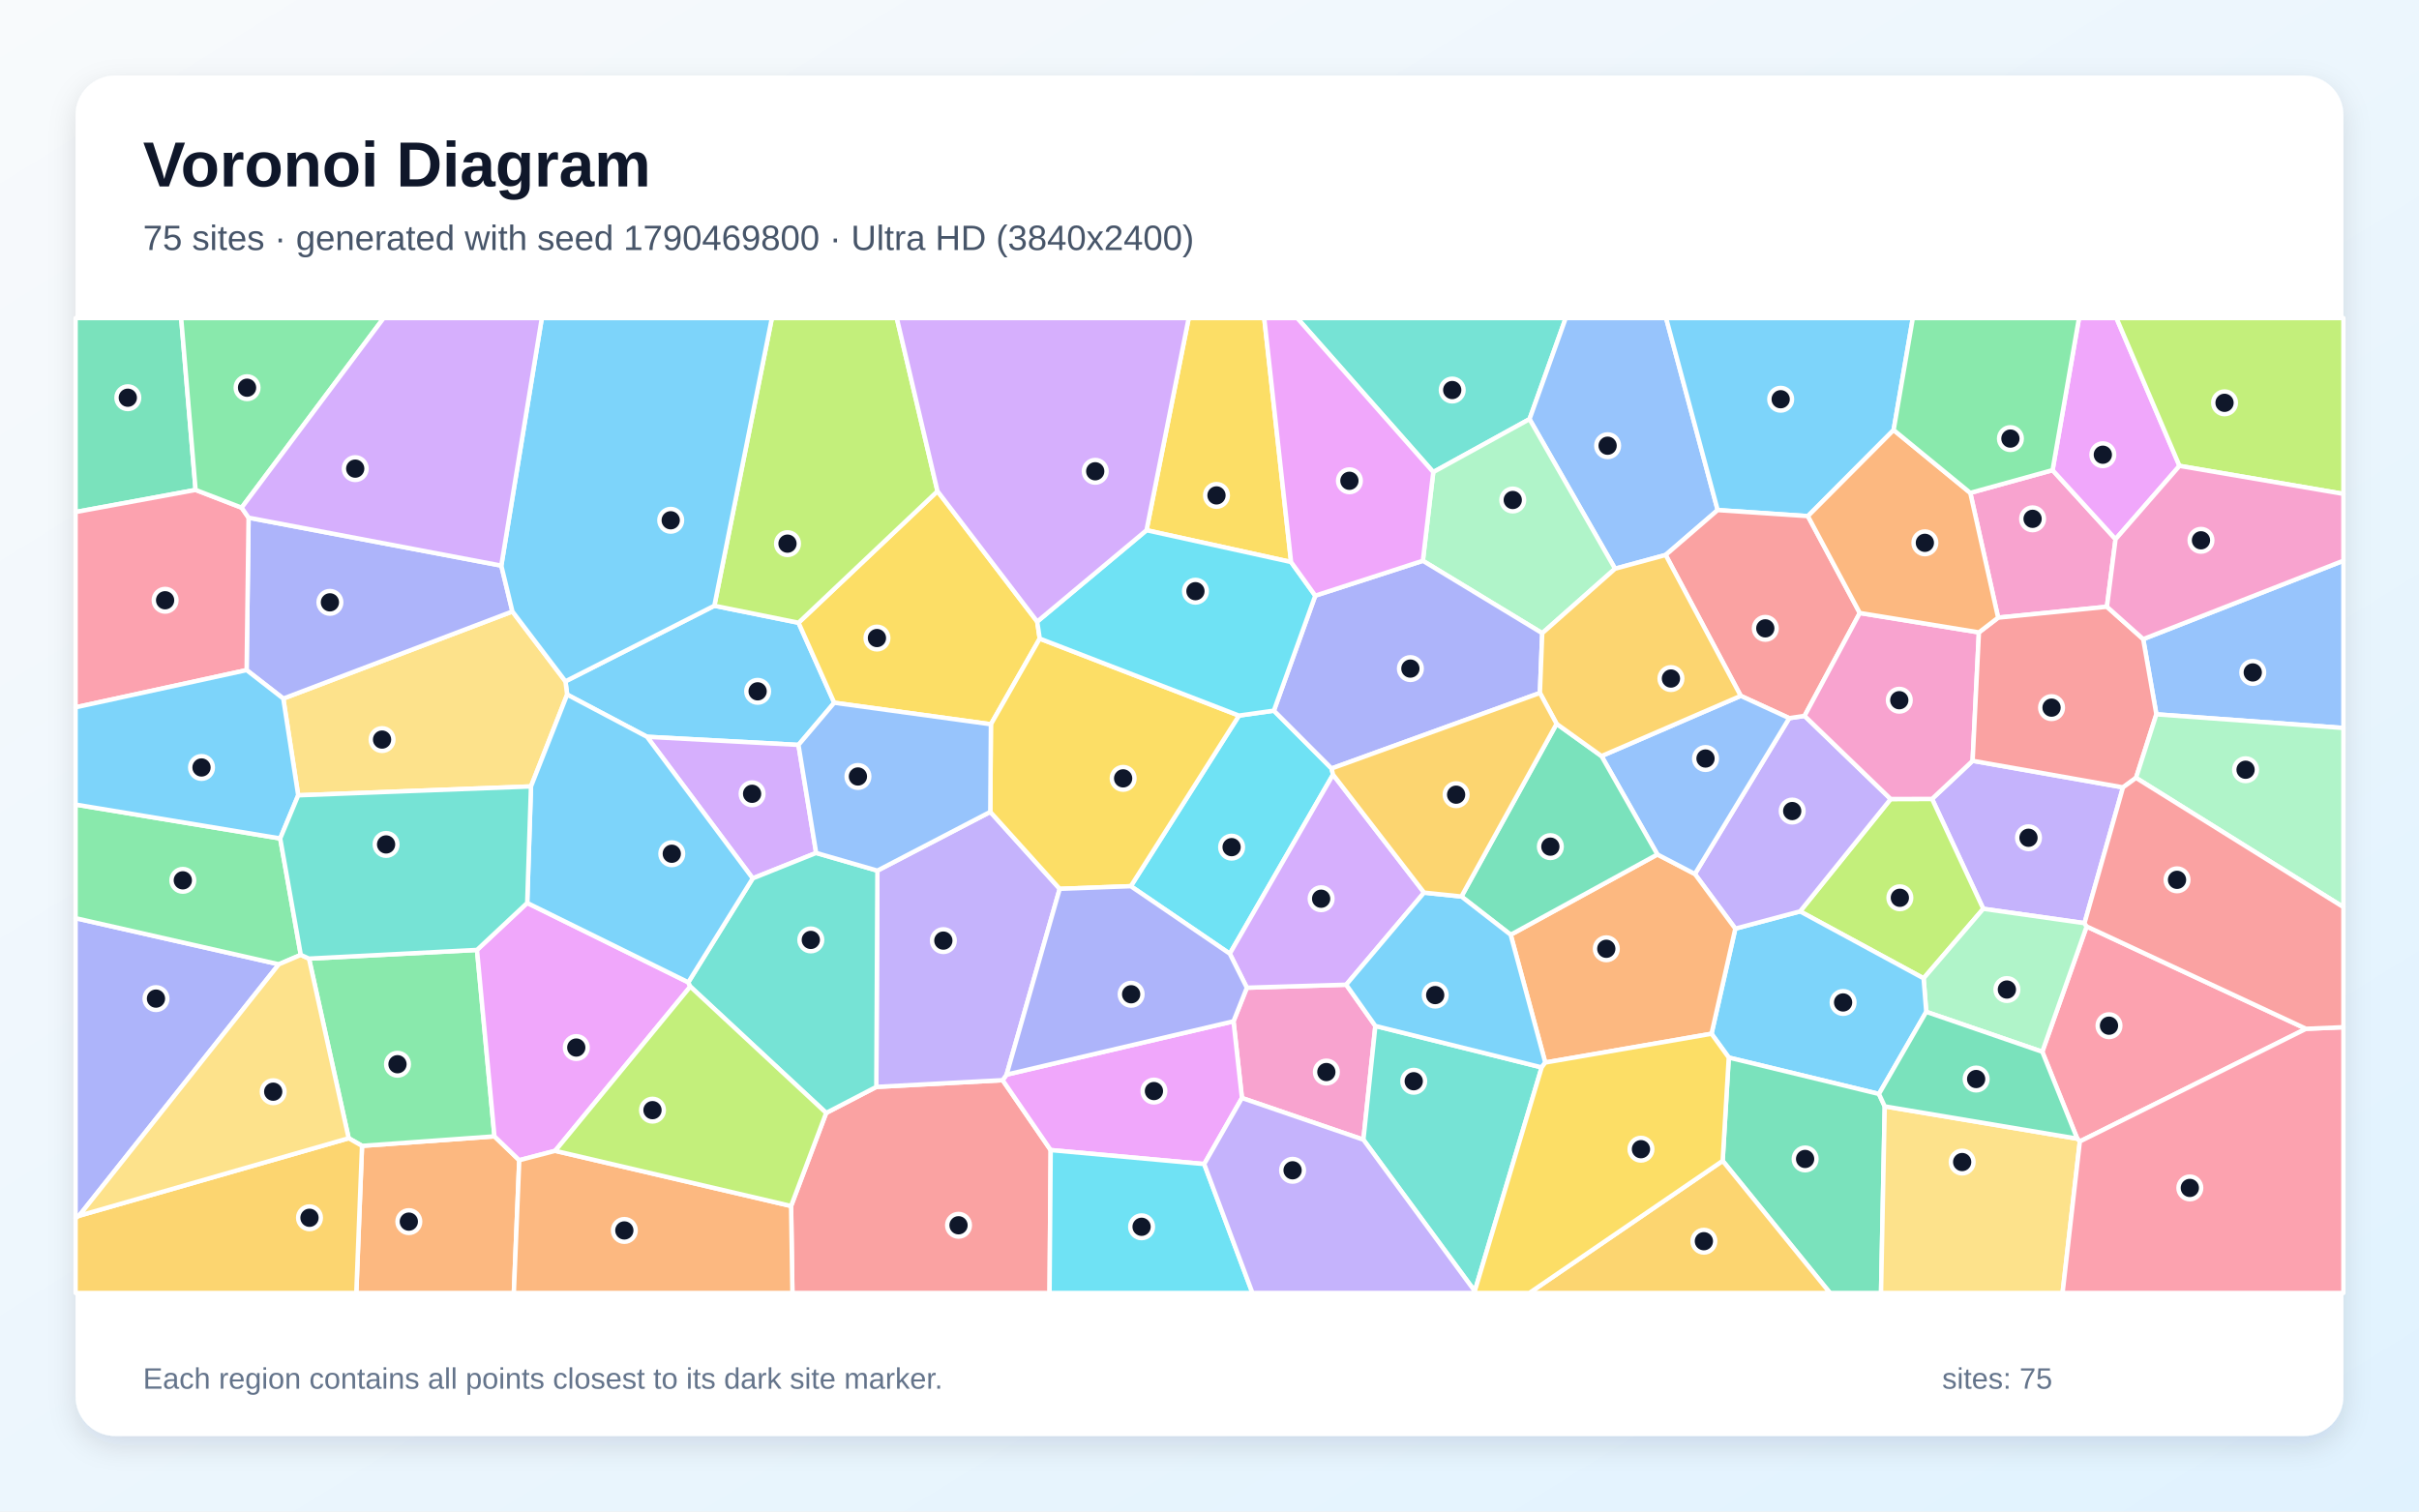
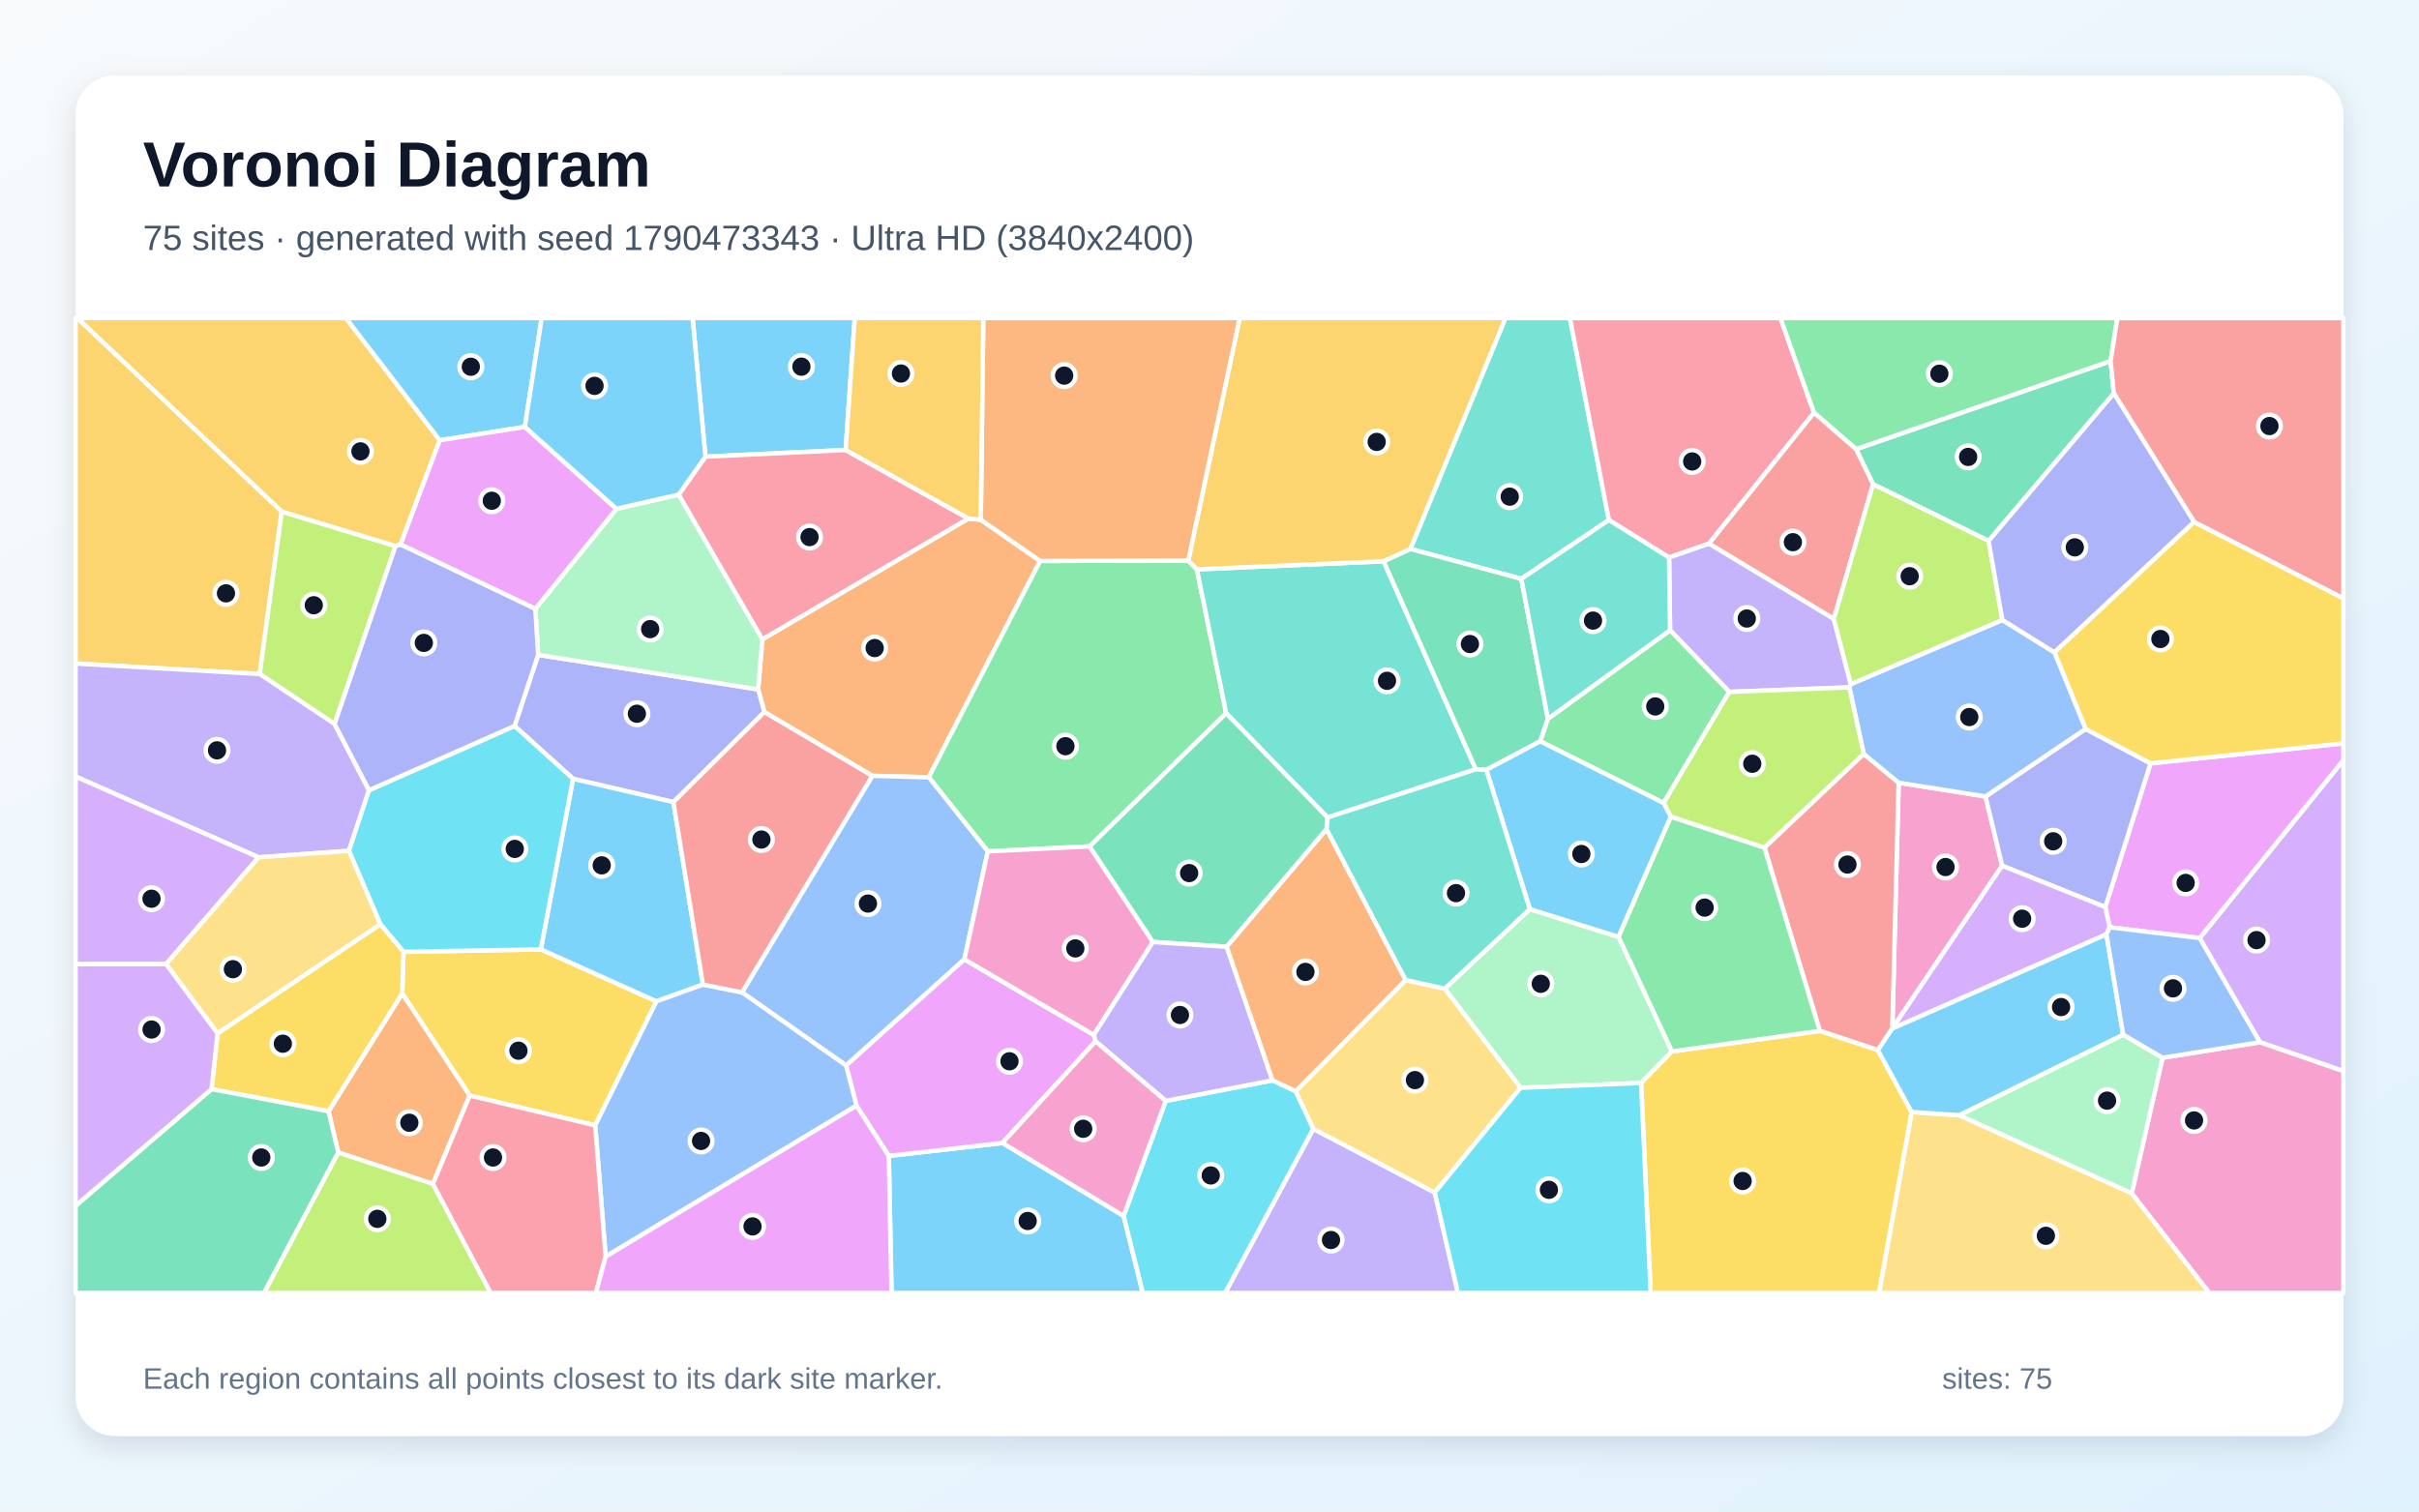
<svg xmlns="http://www.w3.org/2000/svg" width="3840" height="2400" viewBox="0 0 3840 2400" role="img" aria-labelledby="title description">
  <defs>
    <linearGradient id="background" x1="0" y1="0" x2="1" y2="1">
      <stop stop-color="#F8FAFC" />
      <stop offset="1" stop-color="#E0F2FE" />
    </linearGradient>
    <filter id="shadow" x="-5%" y="-5%" width="110%" height="110%">
      <feDropShadow dx="0" dy="15" stdDeviation="22" flood-color="#0F172A" flood-opacity=".12" />
    </filter>
  </defs>
  <rect width="3840" height="2400" fill="url(#background)" />
  <rect x="120" y="120" width="3600" height="2160" rx="63" fill="#FFFFFF" filter="url(#shadow)" />
  <g font-family="Arial, sans-serif">
    <text x="227" y="296" font-size="101" font-weight="700" fill="#0F172A">Voronoi Diagram</text>
-     <text x="227" y="397" font-size="56" fill="#475569">75 sites · generated with seed 1790469800 · Ultra HD (3840x2400)</text>
+     <text x="227" y="397" font-size="56" fill="#475569">75 sites · generated with seed 1790473343 · Ultra HD (3840x2400)</text>
  </g>
  <g stroke="#FFFFFF" stroke-width="7" stroke-linejoin="round">
-     <polygon points="1267.5,1182.8 1027.1,1169.9 900.3,1102.9 897.6,1081.8 1134.0,961.8 1267.6,988.8 1324.3,1115.8" fill="#38BDF8" fill-opacity="0.65" />
-     <polygon points="3370.1,1250.2 3309.0,1465.8 3148.3,1443.0 3067.0,1268.5 3131.4,1208.0" fill="#A78BFA" fill-opacity="0.65" />
-     <polygon points="1971.5,1743.4 1958.1,1621.6 1979.3,1568.3 2137.0,1563.5 2183.3,1629.0 2164.3,1809.6" fill="#F472B6" fill-opacity="0.65" />
-     <polygon points="574.7,1819.4 784.9,1804.3 824.3,1842.2 815.7,2053.0 565.6,2053.0" fill="#FB923C" fill-opacity="0.65" />
-     <polygon points="1488.2,779.9 1646.5,987.0 1650.5,1014.0 1573.0,1150.0 1324.3,1115.8 1267.6,988.8" fill="#FACC15" fill-opacity="0.65" />
-     <polygon points="490.5,1522.1 757.2,1508.3 784.9,1804.3 574.7,1819.4 553.5,1807.3" fill="#4ADE80" fill-opacity="0.65" />
-     <polygon points="2428.0,665.5 2275.2,749.6 2059.2,505.0 2485.5,505.0" fill="#2DD4BF" fill-opacity="0.65" />
-     <polygon points="2726.7,809.9 2644.1,881.2 2563.8,903.0 2428.0,665.5 2485.5,505.0 2644.8,505.0" fill="#60A5FA" fill-opacity="0.65" />
-     <polygon points="836.9,1433.7 1092.6,1559.7 1095.8,1566.5 881.3,1827.3 824.3,1842.2 784.9,1804.3 757.2,1508.3" fill="#E879F9" fill-opacity="0.65" />
-     <polygon points="310.5,777.9 120.0,813.0 120.0,505.0 287.6,505.0" fill="#34D399" fill-opacity="0.65" />
-     <polygon points="1255.8,1914.9 1311.5,1767.1 1391.1,1725.8 1591.6,1715.1 1667.9,1826.1 1666.1,2053.0 1257.9,2053.0" fill="#F87171" fill-opacity="0.65" />
-     <polygon points="125.5,1930.4 120.0,1934.2 120.0,1457.9 442.6,1531.1" fill="#818CF8" fill-opacity="0.65" />
-     <polygon points="120.0,1934.2 125.5,1930.4 553.5,1807.3 574.7,1819.4 565.6,2053.0 120.0,2053.0" fill="#FBBF24" fill-opacity="0.65" />
-     <polygon points="3053.6,1553.4 2857.5,1447.1 3001.3,1268.7 3067.0,1268.5 3148.3,1443.0" fill="#A3E635" fill-opacity="0.65" />
-     <polygon points="1295.6,1354.3 1194.9,1394.7 1027.1,1169.9 1267.5,1182.8" fill="#C084FC" fill-opacity="0.65" />
-     <polygon points="3660.7,1633.5 3301.6,1812.4 3297.5,1808.0 3242.0,1670.0 3312.4,1471.0" fill="#FB7185" fill-opacity="0.65" />
-     <polygon points="2022.2,1128.4 2113.8,1220.2 2116.1,1229.9 1952.2,1514.3 1795.1,1407.1 1966.8,1136.2" fill="#22D3EE" fill-opacity="0.65" />
-     <polygon points="3057.8,1606.6 3053.6,1553.4 3148.3,1443.0 3309.0,1465.8 3312.4,1471.0 3242.0,1670.0" fill="#86EFAC" fill-opacity="0.65" />
-     <polygon points="842.9,1248.7 473.4,1262.8 449.7,1109.2 813.4,970.9 897.6,1081.8 900.3,1102.9" fill="#FCD34D" fill-opacity="0.65" />
-     <polygon points="3006.0,682.8 2869.9,819.5 2726.7,809.9 2644.8,505.0 3036.5,505.0" fill="#38BDF8" fill-opacity="0.65" />
-     <polygon points="2982.7,1737.0 2744.3,1679.2 2716.9,1641.4 2754.7,1474.5 2857.5,1447.1 3053.6,1553.4 3057.8,1606.6" fill="#38BDF8" fill-opacity="0.65" />
-     <polygon points="3001.3,1268.7 2857.5,1447.1 2754.7,1474.5 2690.5,1387.7 2840.3,1140.3 2864.6,1136.7" fill="#A78BFA" fill-opacity="0.65" />
-     <polygon points="3258.3,746.5 3358.3,856.1 3344.6,963.4 3171.9,980.7 3127.7,782.6" fill="#F472B6" fill-opacity="0.65" />
-     <polygon points="2453.0,1687.1 2398.1,1484.2 2631.0,1356.7 2690.5,1387.7 2754.7,1474.5 2716.9,1641.4" fill="#FB923C" fill-opacity="0.65" />
-     <polygon points="2049.5,892.4 1820.0,841.9 1887.0,505.0 2006.9,505.0" fill="#FACC15" fill-opacity="0.65" />
-     <polygon points="444.8,1331.3 477.5,1516.2 442.6,1531.1 120.0,1457.9 120.0,1277.5" fill="#4ADE80" fill-opacity="0.65" />
-     <polygon points="2341.1,2050.1 2164.3,1809.6 2183.3,1629.0 2447.3,1694.8" fill="#2DD4BF" fill-opacity="0.65" />
-     <polygon points="3423.1,1134.2 3402.2,1014.8 3720.0,890.3 3720.0,1155.9" fill="#60A5FA" fill-opacity="0.65" />
-     <polygon points="1911.6,1848.3 1667.9,1826.1 1591.6,1715.1 1597.9,1706.3 1958.1,1621.6 1971.5,1743.4" fill="#E879F9" fill-opacity="0.65" />
-     <polygon points="2734.6,1843.2 2744.3,1679.2 2982.7,1737.0 2991.9,1756.7 2986.0,2053.0 2905.0,2053.0" fill="#34D399" fill-opacity="0.65" />
-     <polygon points="2952.3,973.3 2864.6,1136.7 2840.3,1140.3 2763.3,1104.9 2644.1,881.2 2726.7,809.9 2869.9,819.5" fill="#F87171" fill-opacity="0.65" />
-     <polygon points="795.8,898.1 813.4,970.9 449.7,1109.2 391.5,1064.0 394.6,822.0" fill="#818CF8" fill-opacity="0.65" />
-     <polygon points="2734.6,1843.2 2905.0,2053.0 2427.7,2053.0" fill="#FBBF24" fill-opacity="0.65" />
-     <polygon points="1488.2,779.9 1267.6,988.8 1134.0,961.8 1225.3,505.0 1423.6,505.0" fill="#A3E635" fill-opacity="0.65" />
-     <polygon points="2260.6,1417.3 2137.0,1563.5 1979.3,1568.3 1952.2,1514.3 2116.1,1229.9" fill="#C084FC" fill-opacity="0.65" />
-     <polygon points="383.6,806.1 394.6,822.0 391.5,1064.0 120.0,1123.1 120.0,813.0 310.5,777.9" fill="#FB7185" fill-opacity="0.65" />
-     <polygon points="1667.9,1826.1 1911.6,1848.3 1988.2,2053.0 1666.1,2053.0" fill="#22D3EE" fill-opacity="0.65" />
-     <polygon points="2448.2,1005.4 2258.7,890.4 2275.2,749.6 2428.0,665.5 2563.8,903.0" fill="#86EFAC" fill-opacity="0.65" />
-     <polygon points="2991.9,1756.7 3297.5,1808.0 3301.6,1812.4 3274.2,2053.0 2986.0,2053.0" fill="#FCD34D" fill-opacity="0.65" />
-     <polygon points="1134.0,961.8 897.6,1081.8 813.4,970.9 795.8,898.1 860.1,505.0 1225.3,505.0" fill="#38BDF8" fill-opacity="0.65" />
-     <polygon points="391.5,1064.0 449.7,1109.2 473.4,1262.8 444.8,1331.3 120.0,1277.5 120.0,1123.1" fill="#38BDF8" fill-opacity="0.65" />
-     <polygon points="1597.9,1706.3 1591.6,1715.1 1391.1,1725.8 1392.8,1382.4 1572.0,1289.1 1682.2,1411.3" fill="#A78BFA" fill-opacity="0.65" />
-     <polygon points="3001.3,1268.7 2864.6,1136.7 2952.3,973.3 3141.4,1004.1 3131.4,1208.0 3067.0,1268.5" fill="#F472B6" fill-opacity="0.65" />
-     <polygon points="824.3,1842.2 881.3,1827.3 1255.8,1914.9 1257.9,2053.0 815.7,2053.0" fill="#FB923C" fill-opacity="0.65" />
-     <polygon points="1966.8,1136.2 1795.1,1407.1 1682.2,1411.3 1572.0,1289.1 1573.0,1150.0 1650.5,1014.0" fill="#FACC15" fill-opacity="0.65" />
-     <polygon points="383.6,806.1 310.5,777.9 287.6,505.0 609.0,505.0" fill="#4ADE80" fill-opacity="0.65" />
-     <polygon points="1392.8,1382.4 1391.1,1725.8 1311.5,1767.1 1095.8,1566.5 1092.6,1559.7 1194.9,1394.7 1295.6,1354.3" fill="#2DD4BF" fill-opacity="0.65" />
-     <polygon points="2542.3,1200.5 2763.3,1104.9 2840.3,1140.3 2690.5,1387.7 2631.0,1356.7" fill="#60A5FA" fill-opacity="0.65" />
-     <polygon points="3459.8,739.7 3358.3,856.1 3258.3,746.5 3300.3,505.0 3359.7,505.0" fill="#E879F9" fill-opacity="0.65" />
-     <polygon points="2471.0,1149.3 2542.3,1200.5 2631.0,1356.7 2398.1,1484.2 2319.9,1423.5" fill="#34D399" fill-opacity="0.65" />
-     <polygon points="3402.2,1014.8 3423.1,1134.2 3390.8,1235.1 3370.1,1250.2 3131.4,1208.0 3141.4,1004.1 3171.9,980.7 3344.6,963.4" fill="#F87171" fill-opacity="0.65" />
-     <polygon points="2258.7,890.4 2448.2,1005.4 2444.5,1100.3 2113.8,1220.2 2022.2,1128.4 2087.9,945.8" fill="#818CF8" fill-opacity="0.65" />
-     <polygon points="2763.3,1104.9 2542.3,1200.5 2471.0,1149.3 2444.5,1100.3 2448.2,1005.4 2563.8,903.0 2644.1,881.2" fill="#FBBF24" fill-opacity="0.65" />
-     <polygon points="3459.8,739.7 3359.7,505.0 3720.0,505.0 3720.0,784.2" fill="#A3E635" fill-opacity="0.65" />
-     <polygon points="795.8,898.1 394.6,822.0 383.6,806.1 609.0,505.0 860.1,505.0" fill="#C084FC" fill-opacity="0.65" />
-     <polygon points="3301.6,1812.4 3660.7,1633.5 3720.0,1631.0 3720.0,2053.0 3274.2,2053.0" fill="#FB7185" fill-opacity="0.65" />
-     <polygon points="1820.0,841.9 2049.5,892.4 2087.9,945.8 2022.2,1128.4 1966.8,1136.2 1650.5,1014.0 1646.5,987.0" fill="#22D3EE" fill-opacity="0.65" />
-     <polygon points="3390.8,1235.1 3423.1,1134.2 3720.0,1155.9 3720.0,1440.3" fill="#86EFAC" fill-opacity="0.65" />
-     <polygon points="125.5,1930.4 442.6,1531.1 477.5,1516.2 490.5,1522.1 553.5,1807.3" fill="#FCD34D" fill-opacity="0.65" />
-     <polygon points="2447.3,1694.8 2183.3,1629.0 2137.0,1563.5 2260.6,1417.3 2319.9,1423.5 2398.1,1484.2 2453.0,1687.1" fill="#38BDF8" fill-opacity="0.65" />
-     <polygon points="1194.9,1394.7 1092.6,1559.7 836.9,1433.7 842.9,1248.7 900.3,1102.9 1027.1,1169.9" fill="#38BDF8" fill-opacity="0.65" />
-     <polygon points="1911.6,1848.3 1971.5,1743.4 2164.3,1809.6 2341.1,2050.1 2341.2,2053.0 1988.2,2053.0" fill="#A78BFA" fill-opacity="0.65" />
-     <polygon points="3402.2,1014.8 3344.6,963.4 3358.3,856.1 3459.8,739.7 3720.0,784.2 3720.0,890.3" fill="#F472B6" fill-opacity="0.65" />
-     <polygon points="3127.7,782.6 3171.9,980.7 3141.4,1004.1 2952.3,973.3 2869.9,819.5 3006.0,682.8" fill="#FB923C" fill-opacity="0.65" />
-     <polygon points="2341.1,2050.1 2447.3,1694.8 2453.0,1687.1 2716.9,1641.4 2744.3,1679.2 2734.6,1843.2 2427.7,2053.0 2341.2,2053.0" fill="#FACC15" fill-opacity="0.65" />
-     <polygon points="3258.3,746.5 3127.7,782.6 3006.0,682.8 3036.5,505.0 3300.3,505.0" fill="#4ADE80" fill-opacity="0.65" />
-     <polygon points="477.5,1516.2 444.8,1331.3 473.4,1262.8 842.9,1248.7 836.9,1433.7 757.2,1508.3 490.5,1522.1" fill="#2DD4BF" fill-opacity="0.65" />
-     <polygon points="1572.0,1289.1 1392.8,1382.4 1295.6,1354.3 1267.5,1182.8 1324.3,1115.8 1573.0,1150.0" fill="#60A5FA" fill-opacity="0.65" />
-     <polygon points="2258.7,890.4 2087.9,945.8 2049.5,892.4 2006.9,505.0 2059.2,505.0 2275.2,749.6" fill="#E879F9" fill-opacity="0.65" />
-     <polygon points="2991.9,1756.7 2982.7,1737.0 3057.8,1606.6 3242.0,1670.0 3297.5,1808.0" fill="#34D399" fill-opacity="0.65" />
-     <polygon points="3660.7,1633.5 3312.4,1471.0 3309.0,1465.8 3370.1,1250.2 3390.8,1235.1 3720.0,1440.3 3720.0,1631.0" fill="#F87171" fill-opacity="0.65" />
-     <polygon points="1597.9,1706.3 1682.2,1411.3 1795.1,1407.1 1952.2,1514.3 1979.3,1568.3 1958.1,1621.6" fill="#818CF8" fill-opacity="0.65" />
-     <polygon points="2444.5,1100.3 2471.0,1149.3 2319.9,1423.5 2260.6,1417.3 2116.1,1229.9 2113.8,1220.2" fill="#FBBF24" fill-opacity="0.65" />
-     <polygon points="881.3,1827.3 1095.8,1566.5 1311.5,1767.1 1255.8,1914.9" fill="#A3E635" fill-opacity="0.65" />
-     <polygon points="1820.0,841.9 1646.5,987.0 1488.2,779.9 1423.6,505.0 1887.0,505.0" fill="#C084FC" fill-opacity="0.65" />
+     <polygon points="1410.9,1835.4 1591.3,1814.8 1783.7,1930.7 1814.2,2053.0 1415.2,2053.0" fill="#38BDF8" fill-opacity="0.65" />
+     <polygon points="2084.8,1792.3 2277.6,1893.5 2314.4,2053.0 1944.7,2053.0" fill="#A78BFA" fill-opacity="0.65" />
+     <polygon points="3151.9,1264.6 3178.3,1374.6 3003.9,1633.0 3014.0,1242.8" fill="#F472B6" fill-opacity="0.65" />
+     <polygon points="1210.2,1015.1 1537.2,823.3 1556.9,825.2 1651.1,890.7 1474.4,1234.2 1384.7,1231.9 1213.4,1130.6 1203.5,1094.6" fill="#FB923C" fill-opacity="0.65" />
+     <polygon points="944.8,1786.9 745.6,1739.5 638.5,1577.4 640.5,1511.3 858.5,1507.4 1042.1,1589.9" fill="#FACC15" fill-opacity="0.65" />
+     <polygon points="1886.3,890.0 1900.0,904.0 1946.5,1132.5 1729.7,1343.9 1568.1,1351.8 1474.4,1234.2 1651.1,890.7" fill="#4ADE80" fill-opacity="0.65" />
+     <polygon points="2554.0,825.7 2415.0,919.1 2238.9,871.6 2389.8,505.0 2492.1,505.0" fill="#2DD4BF" fill-opacity="0.65" />
+     <polygon points="1530.9,1523.3 1343.1,1691.8 1177.9,1575.7 1384.7,1231.9 1474.4,1234.2 1568.1,1351.8" fill="#60A5FA" fill-opacity="0.65" />
+     <polygon points="1359.6,1755.6 1343.1,1691.8 1530.9,1523.3 1736.4,1643.2 1739.1,1653.4 1591.3,1814.8 1410.9,1835.4" fill="#E879F9" fill-opacity="0.65" />
+     <polygon points="3355.6,624.5 3156.8,858.9 2973.4,768.9 2946.3,713.2 3350.4,573.3" fill="#34D399" fill-opacity="0.65" />
+     <polygon points="3003.8,1633.2 2981.0,1667.5 2888.8,1636.9 2800.9,1345.8 2958.5,1197.0 3014.0,1242.8 3003.9,1633.0" fill="#F87171" fill-opacity="0.65" />
+     <polygon points="1069.0,1273.6 909.7,1236.6 816.8,1152.7 854.3,1039.8 1203.5,1094.6 1213.4,1130.6" fill="#818CF8" fill-opacity="0.65" />
+     <polygon points="447.3,812.2 412.3,1070.2 120.0,1053.6 120.0,505.0 122.9,505.0" fill="#FBBF24" fill-opacity="0.65" />
+     <polygon points="627.9,867.0 531.1,1149.5 412.3,1070.2 447.3,812.2" fill="#A3E635" fill-opacity="0.65" />
+     <polygon points="3587.4,1654.9 3491.8,1489.5 3720.0,1206.8 3720.0,1700.8" fill="#C084FC" fill-opacity="0.65" />
+     <polygon points="2879.6,655.3 2712.9,863.2 2649.5,885.2 2554.0,825.7 2492.1,505.0 2826.3,505.0" fill="#FB7185" fill-opacity="0.65" />
+     <polygon points="1783.7,1930.7 1850.5,1748.0 2020.1,1715.4 2056.9,1732.6 2084.8,1792.3 1944.7,2053.0 1814.2,2053.0" fill="#22D3EE" fill-opacity="0.65" />
+     <polygon points="2654.1,1669.5 2605.1,1719.6 2413.8,1727.2 2293.4,1569.8 2428.5,1443.5 2569.4,1487.6" fill="#86EFAC" fill-opacity="0.65" />
+     <polygon points="3034.6,1765.7 3110.1,1770.7 3384.0,1894.6 3507.4,2053.0 2982.7,2053.0" fill="#FCD34D" fill-opacity="0.65" />
+     <polygon points="1342.4,714.5 1119.8,725.1 1099.4,505.0 1356.9,505.0" fill="#38BDF8" fill-opacity="0.65" />
+     <polygon points="909.7,1236.6 1069.0,1273.6 1115.9,1563.3 1042.1,1589.9 858.5,1507.4" fill="#38BDF8" fill-opacity="0.65" />
+     <polygon points="412.3,1070.2 531.1,1149.5 585.8,1254.7 553.9,1350.9 410.5,1361.3 120.0,1233.0 120.0,1053.6" fill="#A78BFA" fill-opacity="0.65" />
+     <polygon points="3384.0,1894.6 3432.9,1679.5 3587.4,1654.9 3720.0,1700.8 3720.0,2053.0 3507.4,2053.0" fill="#F472B6" fill-opacity="0.65" />
+     <polygon points="687.3,1879.9 536.9,1829.9 521.5,1764.5 638.5,1577.4 745.6,1739.5" fill="#FB923C" fill-opacity="0.65" />
+     <polygon points="2605.1,1719.6 2654.1,1669.5 2888.8,1636.9 2981.0,1667.5 3034.6,1765.7 2982.7,2053.0 2620.3,2053.0" fill="#FACC15" fill-opacity="0.65" />
+     <polygon points="3350.4,573.3 2946.3,713.2 2879.6,655.3 2826.3,505.0 3361.2,505.0" fill="#4ADE80" fill-opacity="0.65" />
+     <polygon points="2196.4,891.2 2342.8,1221.5 2107.3,1298.0 1946.5,1132.5 1900.0,904.0" fill="#2DD4BF" fill-opacity="0.65" />
+     <polygon points="961.4,1995.3 944.8,1786.9 1042.1,1589.9 1115.9,1563.3 1177.9,1575.7 1343.1,1691.8 1359.6,1755.6" fill="#60A5FA" fill-opacity="0.65" />
+     <polygon points="3491.8,1489.5 3349.0,1472.3 3342.0,1440.3 3413.8,1212.0 3720.0,1180.3 3720.0,1206.8" fill="#E879F9" fill-opacity="0.65" />
+     <polygon points="2457.2,1141.3 2445.2,1176.9 2359.5,1222.4 2342.8,1221.5 2196.4,891.2 2238.9,871.6 2415.0,919.1" fill="#34D399" fill-opacity="0.65" />
+     <polygon points="2911.1,982.8 2712.9,863.2 2879.6,655.3 2946.3,713.2 2973.4,768.9" fill="#F87171" fill-opacity="0.65" />
+     <polygon points="3310.8,1157.4 3413.8,1212.0 3342.0,1440.3 3178.3,1374.6 3151.9,1264.6" fill="#818CF8" fill-opacity="0.65" />
+     <polygon points="2238.9,871.6 2196.4,891.2 1900.0,904.0 1886.3,890.0 1967.9,505.0 2389.8,505.0" fill="#FBBF24" fill-opacity="0.65" />
+     <polygon points="536.9,1829.9 687.3,1879.9 779.0,2053.0 418.9,2053.0" fill="#A3E635" fill-opacity="0.65" />
+     <polygon points="3342.0,1440.3 3349.0,1472.3 3343.8,1483.6 3003.8,1633.2 3003.9,1633.0 3178.3,1374.6" fill="#C084FC" fill-opacity="0.65" />
+     <polygon points="687.3,1879.9 745.6,1739.5 944.8,1786.9 961.4,1995.3 946.0,2053.0 779.0,2053.0" fill="#FB7185" fill-opacity="0.65" />
+     <polygon points="603.8,1467.7 553.9,1350.9 585.8,1254.7 816.8,1152.7 909.7,1236.6 858.5,1507.4 640.5,1511.3" fill="#22D3EE" fill-opacity="0.65" />
+     <polygon points="854.3,1039.8 849.8,966.8 978.6,807.9 1077.4,785.3 1210.2,1015.1 1203.5,1094.6" fill="#86EFAC" fill-opacity="0.65" />
+     <polygon points="2277.6,1893.5 2084.8,1792.3 2056.9,1732.6 2231.4,1556.1 2293.4,1569.8 2413.8,1727.2" fill="#FCD34D" fill-opacity="0.65" />
+     <polygon points="2359.5,1222.4 2445.2,1176.9 2641.0,1274.9 2652.5,1296.6 2569.4,1487.6 2428.5,1443.5" fill="#38BDF8" fill-opacity="0.65" />
+     <polygon points="833.2,677.9 697.8,699.1 548.9,505.0 859.9,505.0" fill="#38BDF8" fill-opacity="0.65" />
+     <polygon points="2649.5,885.2 2712.9,863.2 2911.1,982.8 2938.0,1086.2 2935.7,1091.4 2745.1,1098.6 2651.1,1000.7" fill="#A78BFA" fill-opacity="0.65" />
+     <polygon points="1830.2,1495.7 1736.4,1643.2 1530.9,1523.3 1568.1,1351.8 1729.7,1343.9" fill="#F472B6" fill-opacity="0.65" />
+     <polygon points="1886.3,890.0 1651.1,890.7 1556.9,825.2 1560.9,505.0 1967.9,505.0" fill="#FB923C" fill-opacity="0.65" />
+     <polygon points="3413.8,1212.0 3310.8,1157.4 3261.1,1035.7 3482.9,828.6 3720.0,950.0 3720.0,1180.3" fill="#FACC15" fill-opacity="0.65" />
+     <polygon points="2651.1,1000.7 2745.1,1098.6 2641.0,1274.9 2445.2,1176.9 2457.2,1141.3" fill="#4ADE80" fill-opacity="0.65" />
+     <polygon points="2649.5,885.2 2651.1,1000.7 2457.2,1141.3 2415.0,919.1 2554.0,825.7" fill="#2DD4BF" fill-opacity="0.65" />
+     <polygon points="3178.6,984.4 3261.1,1035.7 3310.8,1157.4 3151.9,1264.6 3014.0,1242.8 2958.5,1197.0 2935.7,1091.4 2938.0,1086.2" fill="#60A5FA" fill-opacity="0.65" />
+     <polygon points="697.8,699.1 833.2,677.9 978.6,807.9 849.8,966.8 635.6,864.4" fill="#E879F9" fill-opacity="0.65" />
+     <polygon points="2107.3,1298.0 2105.9,1316.6 1947.3,1503.3 1830.2,1495.7 1729.7,1343.9 1946.5,1132.5" fill="#34D399" fill-opacity="0.65" />
+     <polygon points="1177.9,1575.7 1115.9,1563.3 1069.0,1273.6 1213.4,1130.6 1384.7,1231.9" fill="#F87171" fill-opacity="0.65" />
+     <polygon points="635.6,864.4 849.8,966.8 854.3,1039.8 816.8,1152.7 585.8,1254.7 531.1,1149.5 627.9,867.0" fill="#818CF8" fill-opacity="0.65" />
+     <polygon points="697.8,699.1 635.6,864.4 627.9,867.0 447.3,812.2 122.9,505.0 548.9,505.0" fill="#FBBF24" fill-opacity="0.65" />
+     <polygon points="3178.6,984.4 2938.0,1086.2 2911.1,982.8 2973.4,768.9 3156.8,858.9" fill="#A3E635" fill-opacity="0.65" />
+     <polygon points="263.6,1530.8 120.0,1530.9 120.0,1233.0 410.5,1361.3" fill="#C084FC" fill-opacity="0.65" />
+     <polygon points="1077.4,785.3 1119.8,725.1 1342.4,714.5 1537.2,823.3 1210.2,1015.1" fill="#FB7185" fill-opacity="0.65" />
+     <polygon points="2277.6,1893.5 2413.8,1727.2 2605.1,1719.6 2620.3,2053.0 2314.4,2053.0" fill="#22D3EE" fill-opacity="0.65" />
+     <polygon points="3432.9,1679.5 3384.0,1894.6 3110.1,1770.7 3370.4,1642.8" fill="#86EFAC" fill-opacity="0.65" />
+     <polygon points="345.4,1641.0 263.6,1530.8 410.5,1361.3 553.9,1350.9 603.8,1467.7" fill="#FCD34D" fill-opacity="0.65" />
+     <polygon points="3370.4,1642.8 3110.1,1770.7 3034.6,1765.7 2981.0,1667.5 3003.8,1633.2 3343.8,1483.6" fill="#38BDF8" fill-opacity="0.65" />
+     <polygon points="1119.8,725.1 1077.4,785.3 978.6,807.9 833.2,677.9 859.9,505.0 1099.4,505.0" fill="#38BDF8" fill-opacity="0.65" />
+     <polygon points="1947.3,1503.3 2020.1,1715.4 1850.5,1748.0 1739.1,1653.4 1736.4,1643.2 1830.2,1495.7" fill="#A78BFA" fill-opacity="0.65" />
+     <polygon points="1739.1,1653.4 1850.5,1748.0 1783.7,1930.7 1591.3,1814.8" fill="#F472B6" fill-opacity="0.65" />
+     <polygon points="2231.4,1556.1 2056.9,1732.6 2020.1,1715.4 1947.3,1503.3 2105.9,1316.6" fill="#FB923C" fill-opacity="0.65" />
+     <polygon points="335.8,1729.3 345.4,1641.0 603.8,1467.7 640.5,1511.3 638.5,1577.4 521.5,1764.5" fill="#FACC15" fill-opacity="0.65" />
+     <polygon points="2654.1,1669.5 2569.4,1487.6 2652.5,1296.6 2800.9,1345.8 2888.8,1636.9" fill="#4ADE80" fill-opacity="0.65" />
+     <polygon points="2105.9,1316.6 2107.3,1298.0 2342.8,1221.5 2359.5,1222.4 2428.5,1443.5 2293.4,1569.8 2231.4,1556.1" fill="#2DD4BF" fill-opacity="0.65" />
+     <polygon points="3432.9,1679.5 3370.4,1642.8 3343.8,1483.6 3349.0,1472.3 3491.8,1489.5 3587.4,1654.9" fill="#60A5FA" fill-opacity="0.65" />
+     <polygon points="961.4,1995.3 1359.6,1755.6 1410.9,1835.4 1415.2,2053.0 946.0,2053.0" fill="#E879F9" fill-opacity="0.65" />
+     <polygon points="120.0,1914.5 335.8,1729.3 521.5,1764.5 536.9,1829.9 418.9,2053.0 120.0,2053.0" fill="#34D399" fill-opacity="0.65" />
+     <polygon points="3482.9,828.6 3355.6,624.5 3350.4,573.3 3361.2,505.0 3720.0,505.0 3720.0,950.0" fill="#F87171" fill-opacity="0.65" />
+     <polygon points="3482.9,828.6 3261.1,1035.7 3178.6,984.4 3156.8,858.9 3355.6,624.5" fill="#818CF8" fill-opacity="0.65" />
+     <polygon points="1556.9,825.2 1537.2,823.3 1342.4,714.5 1356.9,505.0 1560.9,505.0" fill="#FBBF24" fill-opacity="0.65" />
+     <polygon points="2652.5,1296.6 2641.0,1274.9 2745.1,1098.6 2935.7,1091.4 2958.5,1197.0 2800.9,1345.8" fill="#A3E635" fill-opacity="0.65" />
+     <polygon points="120.0,1914.5 120.0,1530.9 263.6,1530.8 345.4,1641.0 335.8,1729.3" fill="#C084FC" fill-opacity="0.65" />
  </g>
  <g>
-     <circle cx="1202.7" cy="1097.7" r="18" fill="#0F172A" stroke="#FFFFFF" stroke-width="7" />
-     <circle cx="3220.1" cy="1330.2" r="18" fill="#0F172A" stroke="#FFFFFF" stroke-width="7" />
-     <circle cx="2105.5" cy="1702.2" r="18" fill="#0F172A" stroke="#FFFFFF" stroke-width="7" />
-     <circle cx="649.0" cy="1939.7" r="18" fill="#0F172A" stroke="#FFFFFF" stroke-width="7" />
-     <circle cx="1392.1" cy="1013.1" r="18" fill="#0F172A" stroke="#FFFFFF" stroke-width="7" />
-     <circle cx="631.0" cy="1689.8" r="18" fill="#0F172A" stroke="#FFFFFF" stroke-width="7" />
-     <circle cx="2305.3" cy="619.3" r="18" fill="#0F172A" stroke="#FFFFFF" stroke-width="7" />
-     <circle cx="2552.0" cy="707.7" r="18" fill="#0F172A" stroke="#FFFFFF" stroke-width="7" />
-     <circle cx="914.8" cy="1663.3" r="18" fill="#0F172A" stroke="#FFFFFF" stroke-width="7" />
-     <circle cx="202.9" cy="631.5" r="18" fill="#0F172A" stroke="#FFFFFF" stroke-width="7" />
-     <circle cx="1521.6" cy="1945.5" r="18" fill="#0F172A" stroke="#FFFFFF" stroke-width="7" />
-     <circle cx="247.6" cy="1585.6" r="18" fill="#0F172A" stroke="#FFFFFF" stroke-width="7" />
-     <circle cx="491.3" cy="1933.6" r="18" fill="#0F172A" stroke="#FFFFFF" stroke-width="7" />
-     <circle cx="3015.9" cy="1425.5" r="18" fill="#0F172A" stroke="#FFFFFF" stroke-width="7" />
-     <circle cx="1193.9" cy="1260.4" r="18" fill="#0F172A" stroke="#FFFFFF" stroke-width="7" />
-     <circle cx="3347.9" cy="1628.6" r="18" fill="#0F172A" stroke="#FFFFFF" stroke-width="7" />
-     <circle cx="1955.1" cy="1345.1" r="18" fill="#0F172A" stroke="#FFFFFF" stroke-width="7" />
-     <circle cx="3185.8" cy="1571.2" r="18" fill="#0F172A" stroke="#FFFFFF" stroke-width="7" />
-     <circle cx="606.5" cy="1174.3" r="18" fill="#0F172A" stroke="#FFFFFF" stroke-width="7" />
-     <circle cx="2826.7" cy="633.9" r="18" fill="#0F172A" stroke="#FFFFFF" stroke-width="7" />
-     <circle cx="2925.8" cy="1591.7" r="18" fill="#0F172A" stroke="#FFFFFF" stroke-width="7" />
-     <circle cx="2845.0" cy="1287.8" r="18" fill="#0F172A" stroke="#FFFFFF" stroke-width="7" />
-     <circle cx="3226.6" cy="823.8" r="18" fill="#0F172A" stroke="#FFFFFF" stroke-width="7" />
-     <circle cx="2549.9" cy="1506.5" r="18" fill="#0F172A" stroke="#FFFFFF" stroke-width="7" />
-     <circle cx="1931.1" cy="786.6" r="18" fill="#0F172A" stroke="#FFFFFF" stroke-width="7" />
-     <circle cx="290.2" cy="1397.8" r="18" fill="#0F172A" stroke="#FFFFFF" stroke-width="7" />
-     <circle cx="2244.2" cy="1716.8" r="18" fill="#0F172A" stroke="#FFFFFF" stroke-width="7" />
-     <circle cx="3576.1" cy="1067.7" r="18" fill="#0F172A" stroke="#FFFFFF" stroke-width="7" />
-     <circle cx="1831.8" cy="1732.4" r="18" fill="#0F172A" stroke="#FFFFFF" stroke-width="7" />
-     <circle cx="2865.5" cy="1840.2" r="18" fill="#0F172A" stroke="#FFFFFF" stroke-width="7" />
-     <circle cx="2802.3" cy="997.7" r="18" fill="#0F172A" stroke="#FFFFFF" stroke-width="7" />
-     <circle cx="523.7" cy="956.4" r="18" fill="#0F172A" stroke="#FFFFFF" stroke-width="7" />
-     <circle cx="2704.8" cy="1970.8" r="18" fill="#0F172A" stroke="#FFFFFF" stroke-width="7" />
-     <circle cx="1250.1" cy="863.2" r="18" fill="#0F172A" stroke="#FFFFFF" stroke-width="7" />
-     <circle cx="2097.2" cy="1427.0" r="18" fill="#0F172A" stroke="#FFFFFF" stroke-width="7" />
-     <circle cx="262.1" cy="953.1" r="18" fill="#0F172A" stroke="#FFFFFF" stroke-width="7" />
-     <circle cx="1812.2" cy="1947.9" r="18" fill="#0F172A" stroke="#FFFFFF" stroke-width="7" />
-     <circle cx="2401.4" cy="793.9" r="18" fill="#0F172A" stroke="#FFFFFF" stroke-width="7" />
-     <circle cx="3114.8" cy="1845.1" r="18" fill="#0F172A" stroke="#FFFFFF" stroke-width="7" />
-     <circle cx="1064.7" cy="826.1" r="18" fill="#0F172A" stroke="#FFFFFF" stroke-width="7" />
-     <circle cx="319.9" cy="1218.6" r="18" fill="#0F172A" stroke="#FFFFFF" stroke-width="7" />
-     <circle cx="1497.5" cy="1493.5" r="18" fill="#0F172A" stroke="#FFFFFF" stroke-width="7" />
-     <circle cx="3015.0" cy="1111.8" r="18" fill="#0F172A" stroke="#FFFFFF" stroke-width="7" />
-     <circle cx="991.1" cy="1953.7" r="18" fill="#0F172A" stroke="#FFFFFF" stroke-width="7" />
-     <circle cx="1782.9" cy="1235.9" r="18" fill="#0F172A" stroke="#FFFFFF" stroke-width="7" />
-     <circle cx="392.2" cy="615.6" r="18" fill="#0F172A" stroke="#FFFFFF" stroke-width="7" />
-     <circle cx="1287.1" cy="1492.4" r="18" fill="#0F172A" stroke="#FFFFFF" stroke-width="7" />
-     <circle cx="2707.4" cy="1204.4" r="18" fill="#0F172A" stroke="#FFFFFF" stroke-width="7" />
-     <circle cx="3338.1" cy="722.0" r="18" fill="#0F172A" stroke="#FFFFFF" stroke-width="7" />
-     <circle cx="2461.1" cy="1344.3" r="18" fill="#0F172A" stroke="#FFFFFF" stroke-width="7" />
-     <circle cx="3256.7" cy="1123.6" r="18" fill="#0F172A" stroke="#FFFFFF" stroke-width="7" />
-     <circle cx="2238.9" cy="1061.6" r="18" fill="#0F172A" stroke="#FFFFFF" stroke-width="7" />
-     <circle cx="2652.5" cy="1077.4" r="18" fill="#0F172A" stroke="#FFFFFF" stroke-width="7" />
-     <circle cx="3531.3" cy="639.6" r="18" fill="#0F172A" stroke="#FFFFFF" stroke-width="7" />
-     <circle cx="563.9" cy="744.1" r="18" fill="#0F172A" stroke="#FFFFFF" stroke-width="7" />
-     <circle cx="3476.2" cy="1886.2" r="18" fill="#0F172A" stroke="#FFFFFF" stroke-width="7" />
-     <circle cx="1897.7" cy="938.7" r="18" fill="#0F172A" stroke="#FFFFFF" stroke-width="7" />
-     <circle cx="3564.7" cy="1222.2" r="18" fill="#0F172A" stroke="#FFFFFF" stroke-width="7" />
-     <circle cx="433.7" cy="1733.4" r="18" fill="#0F172A" stroke="#FFFFFF" stroke-width="7" />
-     <circle cx="2278.3" cy="1580.0" r="18" fill="#0F172A" stroke="#FFFFFF" stroke-width="7" />
-     <circle cx="1066.4" cy="1355.6" r="18" fill="#0F172A" stroke="#FFFFFF" stroke-width="7" />
-     <circle cx="2051.9" cy="1858.2" r="18" fill="#0F172A" stroke="#FFFFFF" stroke-width="7" />
-     <circle cx="3493.9" cy="857.9" r="18" fill="#0F172A" stroke="#FFFFFF" stroke-width="7" />
-     <circle cx="3055.6" cy="861.9" r="18" fill="#0F172A" stroke="#FFFFFF" stroke-width="7" />
-     <circle cx="2604.9" cy="1824.7" r="18" fill="#0F172A" stroke="#FFFFFF" stroke-width="7" />
-     <circle cx="3191.4" cy="696.4" r="18" fill="#0F172A" stroke="#FFFFFF" stroke-width="7" />
-     <circle cx="612.9" cy="1340.8" r="18" fill="#0F172A" stroke="#FFFFFF" stroke-width="7" />
-     <circle cx="1361.9" cy="1232.9" r="18" fill="#0F172A" stroke="#FFFFFF" stroke-width="7" />
-     <circle cx="2142.1" cy="763.4" r="18" fill="#0F172A" stroke="#FFFFFF" stroke-width="7" />
-     <circle cx="3137.0" cy="1713.3" r="18" fill="#0F172A" stroke="#FFFFFF" stroke-width="7" />
-     <circle cx="3455.9" cy="1397.0" r="18" fill="#0F172A" stroke="#FFFFFF" stroke-width="7" />
-     <circle cx="1795.6" cy="1578.7" r="18" fill="#0F172A" stroke="#FFFFFF" stroke-width="7" />
-     <circle cx="2311.5" cy="1261.8" r="18" fill="#0F172A" stroke="#FFFFFF" stroke-width="7" />
-     <circle cx="1035.8" cy="1762.7" r="18" fill="#0F172A" stroke="#FFFFFF" stroke-width="7" />
-     <circle cx="1738.6" cy="748.3" r="18" fill="#0F172A" stroke="#FFFFFF" stroke-width="7" />
+     <circle cx="1631.4" cy="1938.7" r="18" fill="#0F172A" stroke="#FFFFFF" stroke-width="7" />
+     <circle cx="2112.9" cy="1968.9" r="18" fill="#0F172A" stroke="#FFFFFF" stroke-width="7" />
+     <circle cx="3088.4" cy="1376.7" r="18" fill="#0F172A" stroke="#FFFFFF" stroke-width="7" />
+     <circle cx="1388.5" cy="1029.0" r="18" fill="#0F172A" stroke="#FFFFFF" stroke-width="7" />
+     <circle cx="823.0" cy="1668.3" r="18" fill="#0F172A" stroke="#FFFFFF" stroke-width="7" />
+     <circle cx="1691.3" cy="1184.8" r="18" fill="#0F172A" stroke="#FFFFFF" stroke-width="7" />
+     <circle cx="2396.6" cy="788.6" r="18" fill="#0F172A" stroke="#FFFFFF" stroke-width="7" />
+     <circle cx="1377.8" cy="1434.7" r="18" fill="#0F172A" stroke="#FFFFFF" stroke-width="7" />
+     <circle cx="1602.5" cy="1685.1" r="18" fill="#0F172A" stroke="#FFFFFF" stroke-width="7" />
+     <circle cx="3124.3" cy="725.5" r="18" fill="#0F172A" stroke="#FFFFFF" stroke-width="7" />
+     <circle cx="2932.7" cy="1372.7" r="18" fill="#0F172A" stroke="#FFFFFF" stroke-width="7" />
+     <circle cx="1011.0" cy="1133.3" r="18" fill="#0F172A" stroke="#FFFFFF" stroke-width="7" />
+     <circle cx="358.7" cy="942.1" r="18" fill="#0F172A" stroke="#FFFFFF" stroke-width="7" />
+     <circle cx="498.1" cy="961.0" r="18" fill="#0F172A" stroke="#FFFFFF" stroke-width="7" />
+     <circle cx="3582.1" cy="1492.7" r="18" fill="#0F172A" stroke="#FFFFFF" stroke-width="7" />
+     <circle cx="2686.2" cy="732.7" r="18" fill="#0F172A" stroke="#FFFFFF" stroke-width="7" />
+     <circle cx="1922.0" cy="1866.4" r="18" fill="#0F172A" stroke="#FFFFFF" stroke-width="7" />
+     <circle cx="2445.9" cy="1562.1" r="18" fill="#0F172A" stroke="#FFFFFF" stroke-width="7" />
+     <circle cx="3247.7" cy="1962.2" r="18" fill="#0F172A" stroke="#FFFFFF" stroke-width="7" />
+     <circle cx="1272.2" cy="582.2" r="18" fill="#0F172A" stroke="#FFFFFF" stroke-width="7" />
+     <circle cx="955.2" cy="1374.0" r="18" fill="#0F172A" stroke="#FFFFFF" stroke-width="7" />
+     <circle cx="344.5" cy="1191.4" r="18" fill="#0F172A" stroke="#FFFFFF" stroke-width="7" />
+     <circle cx="3482.9" cy="1779.0" r="18" fill="#0F172A" stroke="#FFFFFF" stroke-width="7" />
+     <circle cx="649.8" cy="1782.7" r="18" fill="#0F172A" stroke="#FFFFFF" stroke-width="7" />
+     <circle cx="2766.3" cy="1875.2" r="18" fill="#0F172A" stroke="#FFFFFF" stroke-width="7" />
+     <circle cx="3078.6" cy="593.4" r="18" fill="#0F172A" stroke="#FFFFFF" stroke-width="7" />
+     <circle cx="2201.8" cy="1081.0" r="18" fill="#0F172A" stroke="#FFFFFF" stroke-width="7" />
+     <circle cx="1112.9" cy="1811.6" r="18" fill="#0F172A" stroke="#FFFFFF" stroke-width="7" />
+     <circle cx="3469.6" cy="1401.9" r="18" fill="#0F172A" stroke="#FFFFFF" stroke-width="7" />
+     <circle cx="2333.4" cy="1022.6" r="18" fill="#0F172A" stroke="#FFFFFF" stroke-width="7" />
+     <circle cx="2846.1" cy="860.9" r="18" fill="#0F172A" stroke="#FFFFFF" stroke-width="7" />
+     <circle cx="3259.3" cy="1335.8" r="18" fill="#0F172A" stroke="#FFFFFF" stroke-width="7" />
+     <circle cx="2185.4" cy="701.7" r="18" fill="#0F172A" stroke="#FFFFFF" stroke-width="7" />
+     <circle cx="599.0" cy="1935.3" r="18" fill="#0F172A" stroke="#FFFFFF" stroke-width="7" />
+     <circle cx="3210.0" cy="1458.7" r="18" fill="#0F172A" stroke="#FFFFFF" stroke-width="7" />
+     <circle cx="782.6" cy="1837.9" r="18" fill="#0F172A" stroke="#FFFFFF" stroke-width="7" />
+     <circle cx="817.2" cy="1347.9" r="18" fill="#0F172A" stroke="#FFFFFF" stroke-width="7" />
+     <circle cx="1032.1" cy="998.9" r="18" fill="#0F172A" stroke="#FFFFFF" stroke-width="7" />
+     <circle cx="2246.1" cy="1715.0" r="18" fill="#0F172A" stroke="#FFFFFF" stroke-width="7" />
+     <circle cx="2510.3" cy="1356.0" r="18" fill="#0F172A" stroke="#FFFFFF" stroke-width="7" />
+     <circle cx="747.4" cy="582.3" r="18" fill="#0F172A" stroke="#FFFFFF" stroke-width="7" />
+     <circle cx="2772.9" cy="982.1" r="18" fill="#0F172A" stroke="#FFFFFF" stroke-width="7" />
+     <circle cx="1707.0" cy="1505.9" r="18" fill="#0F172A" stroke="#FFFFFF" stroke-width="7" />
+     <circle cx="1689.3" cy="596.4" r="18" fill="#0F172A" stroke="#FFFFFF" stroke-width="7" />
+     <circle cx="3429.5" cy="1014.6" r="18" fill="#0F172A" stroke="#FFFFFF" stroke-width="7" />
+     <circle cx="2627.6" cy="1121.7" r="18" fill="#0F172A" stroke="#FFFFFF" stroke-width="7" />
+     <circle cx="2528.8" cy="985.4" r="18" fill="#0F172A" stroke="#FFFFFF" stroke-width="7" />
+     <circle cx="3126.1" cy="1138.5" r="18" fill="#0F172A" stroke="#FFFFFF" stroke-width="7" />
+     <circle cx="780.7" cy="795.1" r="18" fill="#0F172A" stroke="#FFFFFF" stroke-width="7" />
+     <circle cx="1887.7" cy="1386.3" r="18" fill="#0F172A" stroke="#FFFFFF" stroke-width="7" />
+     <circle cx="1208.7" cy="1333.0" r="18" fill="#0F172A" stroke="#FFFFFF" stroke-width="7" />
+     <circle cx="672.8" cy="1020.8" r="18" fill="#0F172A" stroke="#FFFFFF" stroke-width="7" />
+     <circle cx="572.2" cy="716.7" r="18" fill="#0F172A" stroke="#FFFFFF" stroke-width="7" />
+     <circle cx="3031.5" cy="914.9" r="18" fill="#0F172A" stroke="#FFFFFF" stroke-width="7" />
+     <circle cx="240.5" cy="1427.0" r="18" fill="#0F172A" stroke="#FFFFFF" stroke-width="7" />
+     <circle cx="1285.1" cy="852.8" r="18" fill="#0F172A" stroke="#FFFFFF" stroke-width="7" />
+     <circle cx="2458.8" cy="1889.2" r="18" fill="#0F172A" stroke="#FFFFFF" stroke-width="7" />
+     <circle cx="3344.8" cy="1747.6" r="18" fill="#0F172A" stroke="#FFFFFF" stroke-width="7" />
+     <circle cx="369.7" cy="1538.9" r="18" fill="#0F172A" stroke="#FFFFFF" stroke-width="7" />
+     <circle cx="3271.8" cy="1599.0" r="18" fill="#0F172A" stroke="#FFFFFF" stroke-width="7" />
+     <circle cx="943.8" cy="612.7" r="18" fill="#0F172A" stroke="#FFFFFF" stroke-width="7" />
+     <circle cx="1873.1" cy="1611.6" r="18" fill="#0F172A" stroke="#FFFFFF" stroke-width="7" />
+     <circle cx="1719.5" cy="1792.3" r="18" fill="#0F172A" stroke="#FFFFFF" stroke-width="7" />
+     <circle cx="2072.3" cy="1543.2" r="18" fill="#0F172A" stroke="#FFFFFF" stroke-width="7" />
+     <circle cx="449.0" cy="1657.2" r="18" fill="#0F172A" stroke="#FFFFFF" stroke-width="7" />
+     <circle cx="2706.0" cy="1441.1" r="18" fill="#0F172A" stroke="#FFFFFF" stroke-width="7" />
+     <circle cx="2311.3" cy="1418.1" r="18" fill="#0F172A" stroke="#FFFFFF" stroke-width="7" />
+     <circle cx="3449.5" cy="1569.3" r="18" fill="#0F172A" stroke="#FFFFFF" stroke-width="7" />
+     <circle cx="1194.6" cy="1947.3" r="18" fill="#0F172A" stroke="#FFFFFF" stroke-width="7" />
+     <circle cx="414.8" cy="1837.9" r="18" fill="#0F172A" stroke="#FFFFFF" stroke-width="7" />
+     <circle cx="3602.6" cy="676.5" r="18" fill="#0F172A" stroke="#FFFFFF" stroke-width="7" />
+     <circle cx="3293.6" cy="869.1" r="18" fill="#0F172A" stroke="#FFFFFF" stroke-width="7" />
+     <circle cx="1430.2" cy="593.1" r="18" fill="#0F172A" stroke="#FFFFFF" stroke-width="7" />
+     <circle cx="2781.6" cy="1212.7" r="18" fill="#0F172A" stroke="#FFFFFF" stroke-width="7" />
+     <circle cx="240.6" cy="1634.7" r="18" fill="#0F172A" stroke="#FFFFFF" stroke-width="7" />
  </g>
  <g font-family="Arial, sans-serif" font-size="47" fill="#64748B">
    <text x="227" y="2205">Each region contains all points closest to its dark site marker.</text>
    <text x="3083" y="2205">sites: 75</text>
  </g>
</svg>
